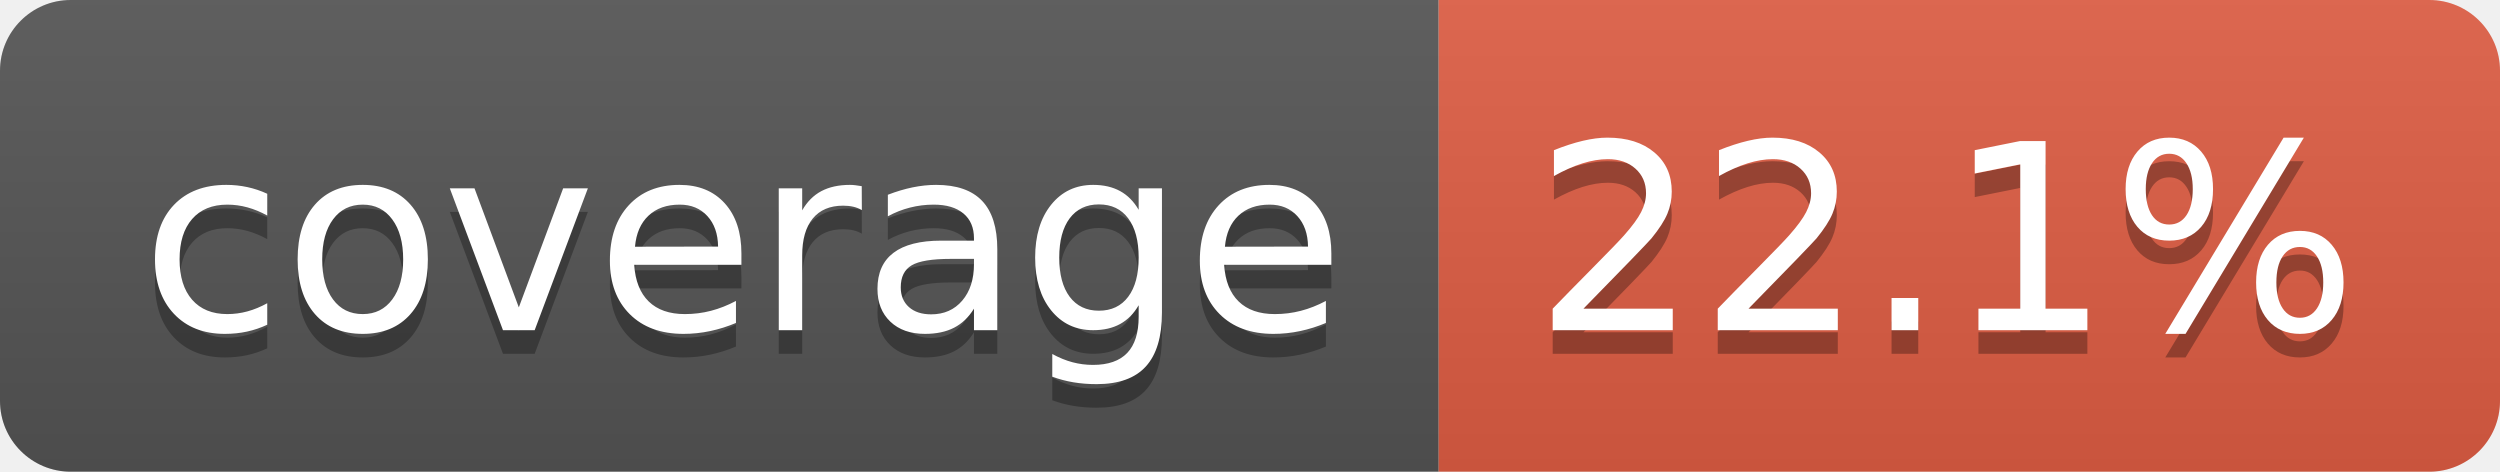
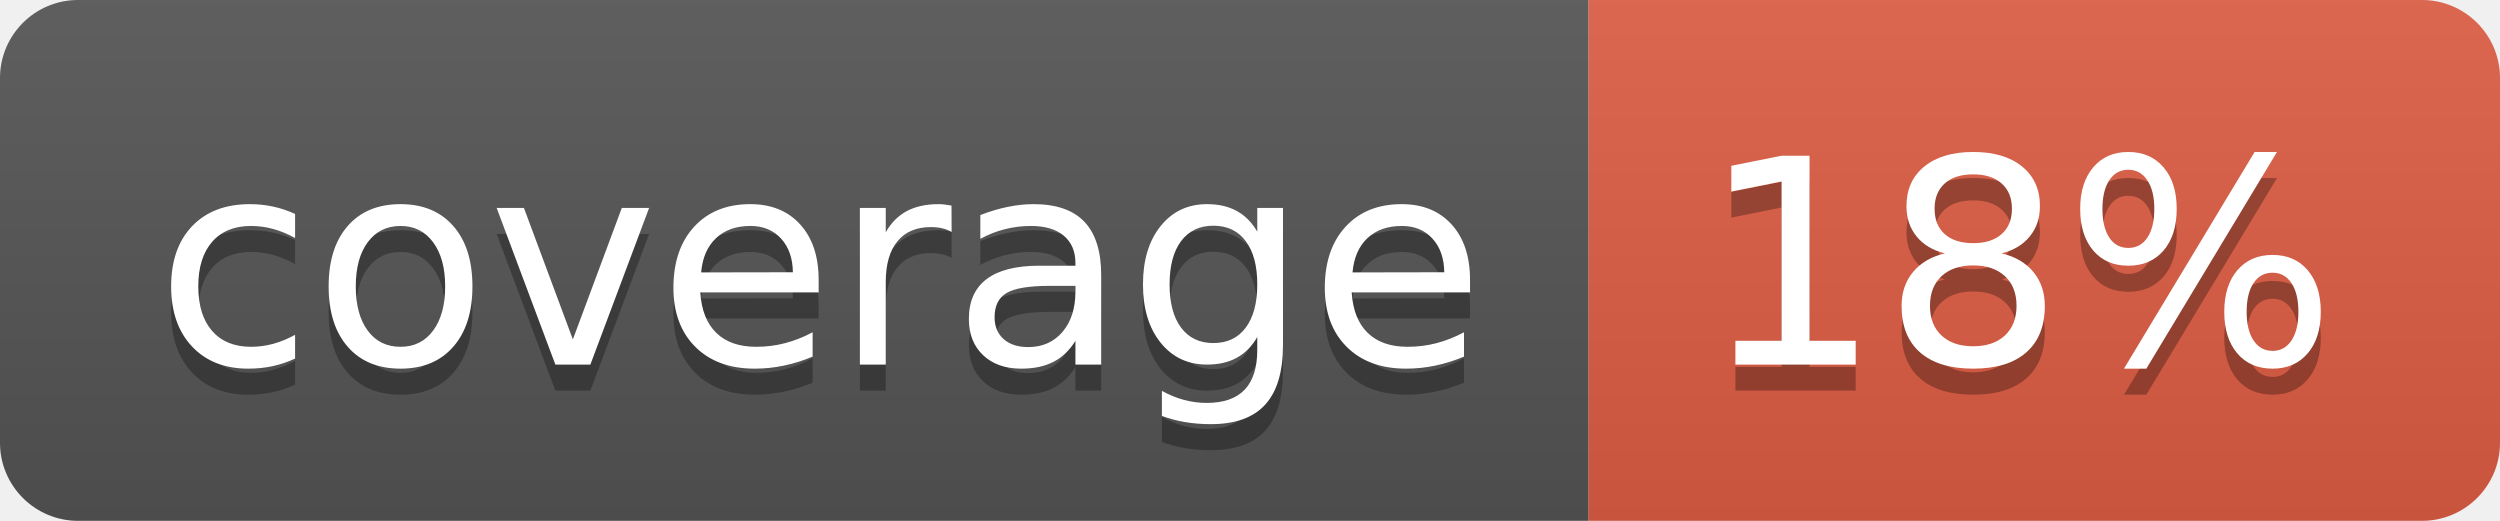
- <svg xmlns="http://www.w3.org/2000/svg" width="106" height="20" role="img" aria-label="coverage: 22.1%">
+ <svg xmlns="http://www.w3.org/2000/svg" width="96" height="20" role="img" aria-label="coverage: 18%">
  <linearGradient id="s" x2="0" y2="100%">
    <stop offset="0" stop-color="#bbb" stop-opacity=".1" />
    <stop offset="1" stop-opacity=".1" />
  </linearGradient>
  <clipPath id="r">
-     <rect width="106" height="20" rx="3" fill="#fff" />
+     <rect width="96" height="20" rx="3" fill="#fff" />
  </clipPath>
  <g clip-path="url(#r)">
    <rect width="61" height="20" fill="#555" />
-     <rect x="61" width="45" height="20" fill="#e05d44" />
-     <rect width="106" height="20" fill="url(#s)" />
+     <rect x="61" width="35" height="20" fill="#e05d44" />
+     <rect width="96" height="20" fill="url(#s)" />
  </g>
  <g fill="#fff" text-anchor="middle" font-family="Verdana,Geneva,DejaVu Sans,sans-serif" text-rendering="geometricPrecision" font-size="110">
    <text aria-hidden="true" x="315" y="150" fill="#010101" fill-opacity=".3" transform="scale(.1)" textLength="510">coverage</text>
    <text x="315" y="140" transform="scale(.1)" fill="#fff" textLength="510">coverage</text>
-     <text aria-hidden="true" x="825" y="150" fill="#010101" fill-opacity=".3" transform="scale(.1)" textLength="350">22.1%</text>
-     <text x="825" y="140" transform="scale(.1)" fill="#fff" textLength="350">22.1%</text>
+     <text aria-hidden="true" x="775" y="150" fill="#010101" fill-opacity=".3" transform="scale(.1)" textLength="245">18%</text>
+     <text x="775" y="140" transform="scale(.1)" fill="#fff" textLength="245">18%</text>
  </g>
</svg>
